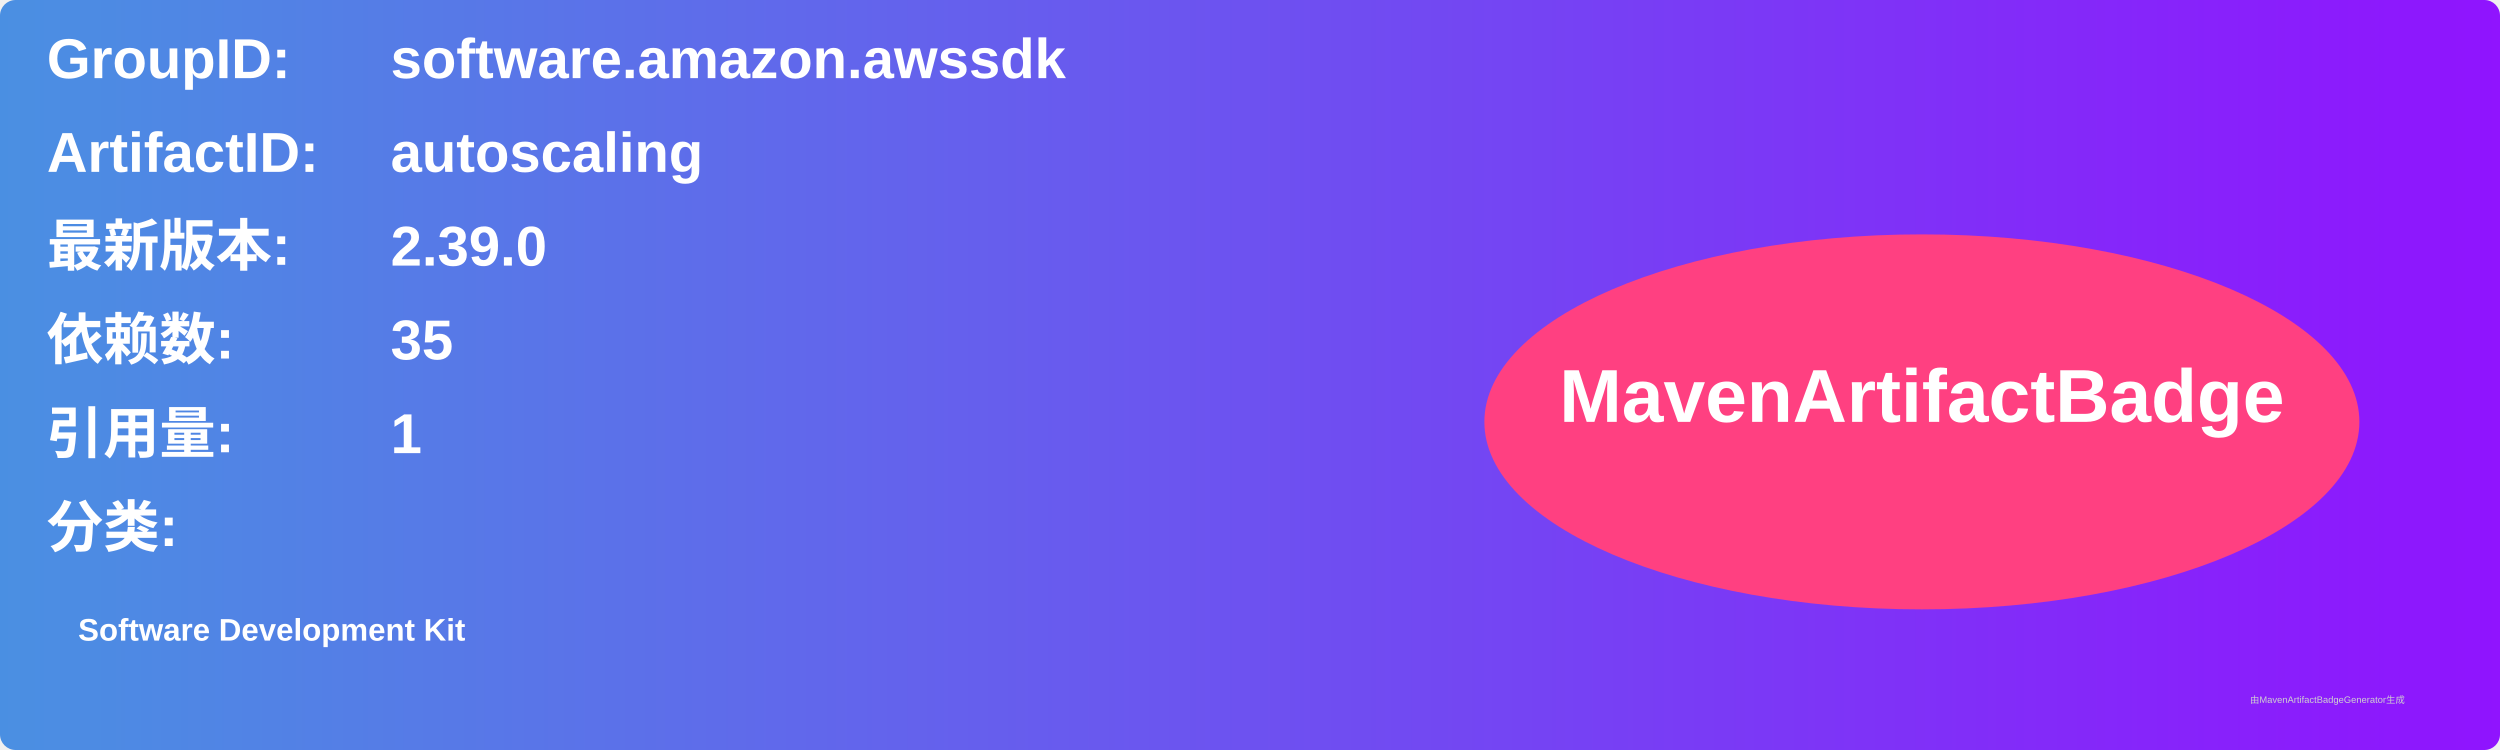
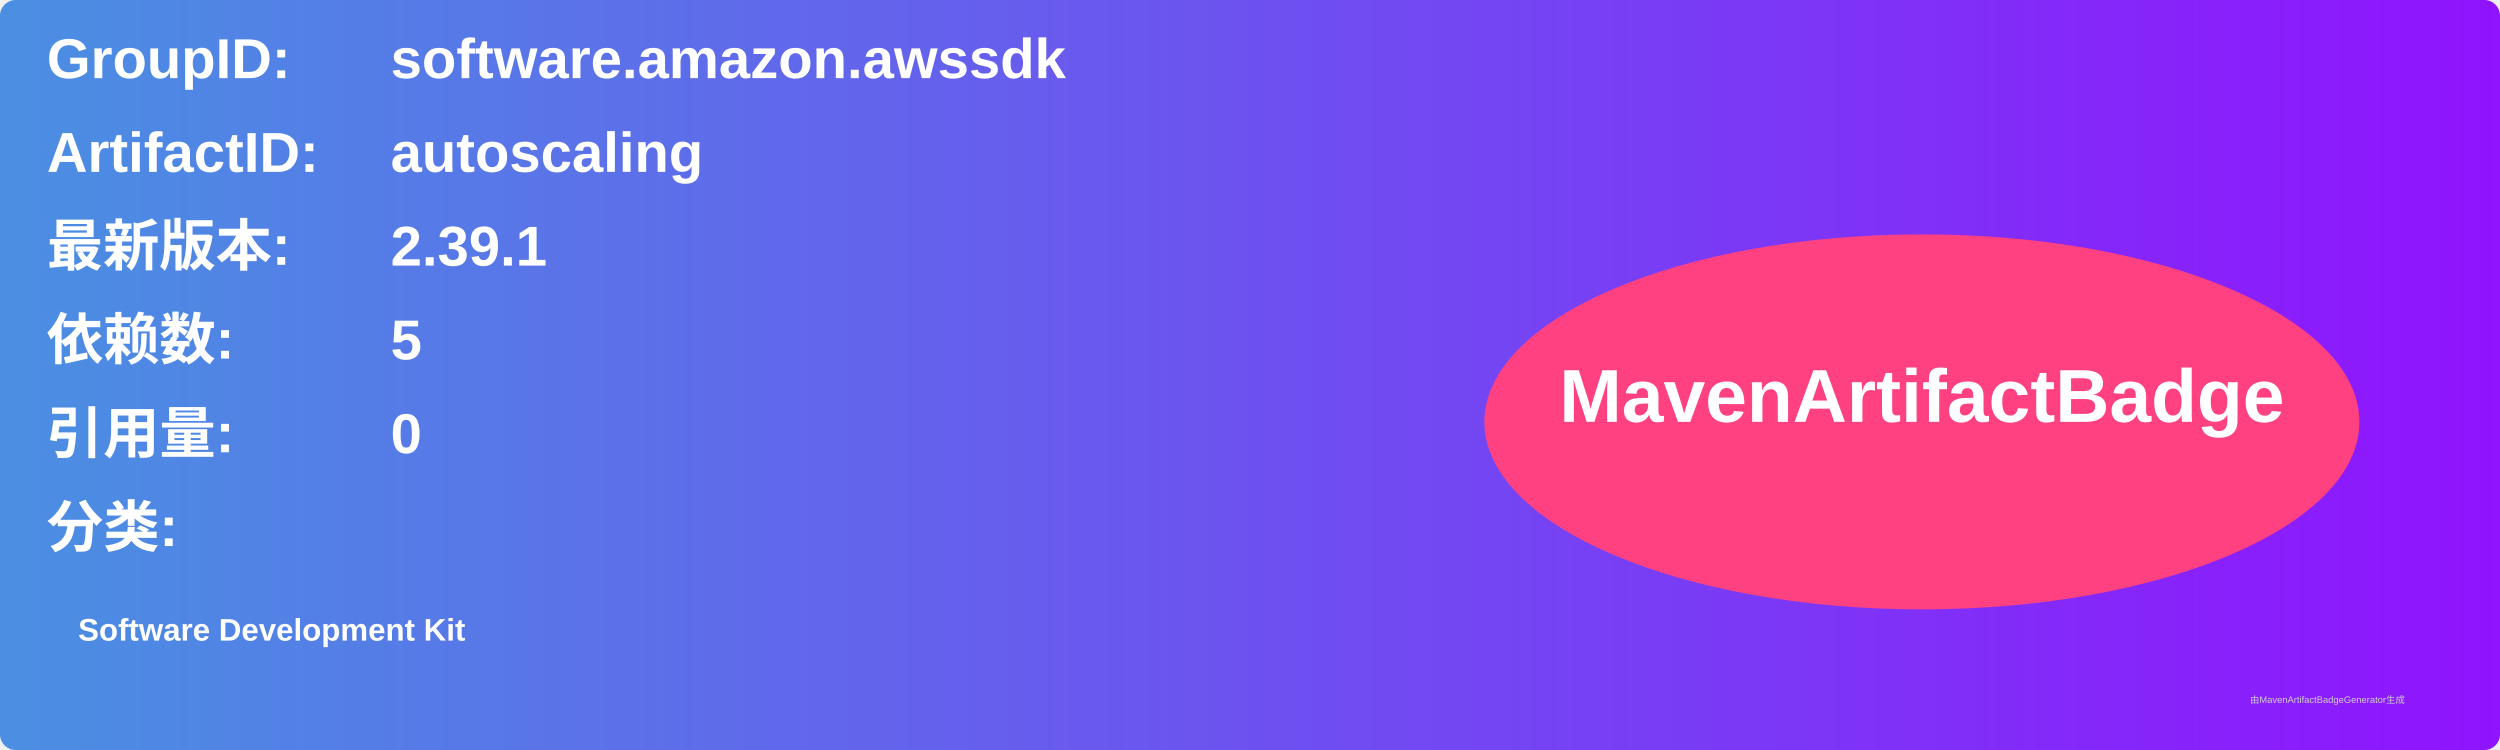
<svg xmlns="http://www.w3.org/2000/svg" width="800" height="240" viewBox="0 0 800 240">
  <linearGradient id="grad" x1="0%" y1="0%" x2="100%" y2="0%">
    <stop offset="0%" stop-color="#4a90e2" />
    <stop offset="100%" stop-color="#9013fe" />
  </linearGradient>
  <rect width="100%" height="100%" rx="5" ry="5" fill="url(#grad)" />
  <g transform="translate(15, 15)">
    <text x="0" y="10" font-family="Arial" font-size="18" fill="white" font-weight="bold" width="260">GroupID:</text>
    <text x="110" y="10" font-family="Arial" font-size="18" fill="white" font-weight="bold" width="460">software.amazon.awssdk</text>
    <text x="0" y="40" font-family="Arial" font-size="18" fill="white" font-weight="bold" width="260">ArtifactID:</text>
    <text x="110" y="40" font-family="Arial" font-size="18" fill="white" font-weight="bold" width="460">autoscaling</text>
    <text x="0" y="70" font-family="Arial" font-size="18" fill="white" font-weight="bold">最新版本:</text>
    <text x="110" y="70" font-family="Arial" font-size="18" fill="white" font-weight="bold">
-       <tspan font-weight="bold">2.39.0</tspan>
+       <tspan font-weight="bold">2.39.1</tspan>
    </text>
    <text x="0" y="100" font-family="Arial" font-size="18" fill="white" font-weight="bold">依赖数: </text>
    <text x="110" y="100" font-family="Arial" font-size="18" fill="white">
-       <tspan font-weight="bold">35</tspan>
+       <tspan font-weight="bold">5</tspan>
    </text>
    <text x="0" y="130" font-family="Arial" font-size="18" fill="white" font-weight="bold">引用量: </text>
    <text x="110" y="130" font-family="Arial" font-size="18" fill="white">
-       <tspan font-weight="bold">1</tspan>
+       <tspan font-weight="bold">0</tspan>
    </text>
    <text x="0" y="160" font-family="Arial" font-size="18" fill="white" font-weight="bold">分类:</text>
    <text x="10" y="190" font-family="Arial" font-size="10" fill="white">
      <tspan font-weight="bold">Software Development Kit</tspan>
    </text>
    <ellipse cx="600" cy="120" rx="140" ry="60" fill="#ff4081" />
    <text x="600" y="120" text-anchor="middle" font-family="Arial" font-size="24" fill="white" font-weight="bold">MavenArtifactBadge</text>
  </g>
  <text x="720" y="225" font-family="Arial" font-size="3" fill="#d0d0d0">由MavenArtifactBadgeGenerator生成</text>
</svg>
